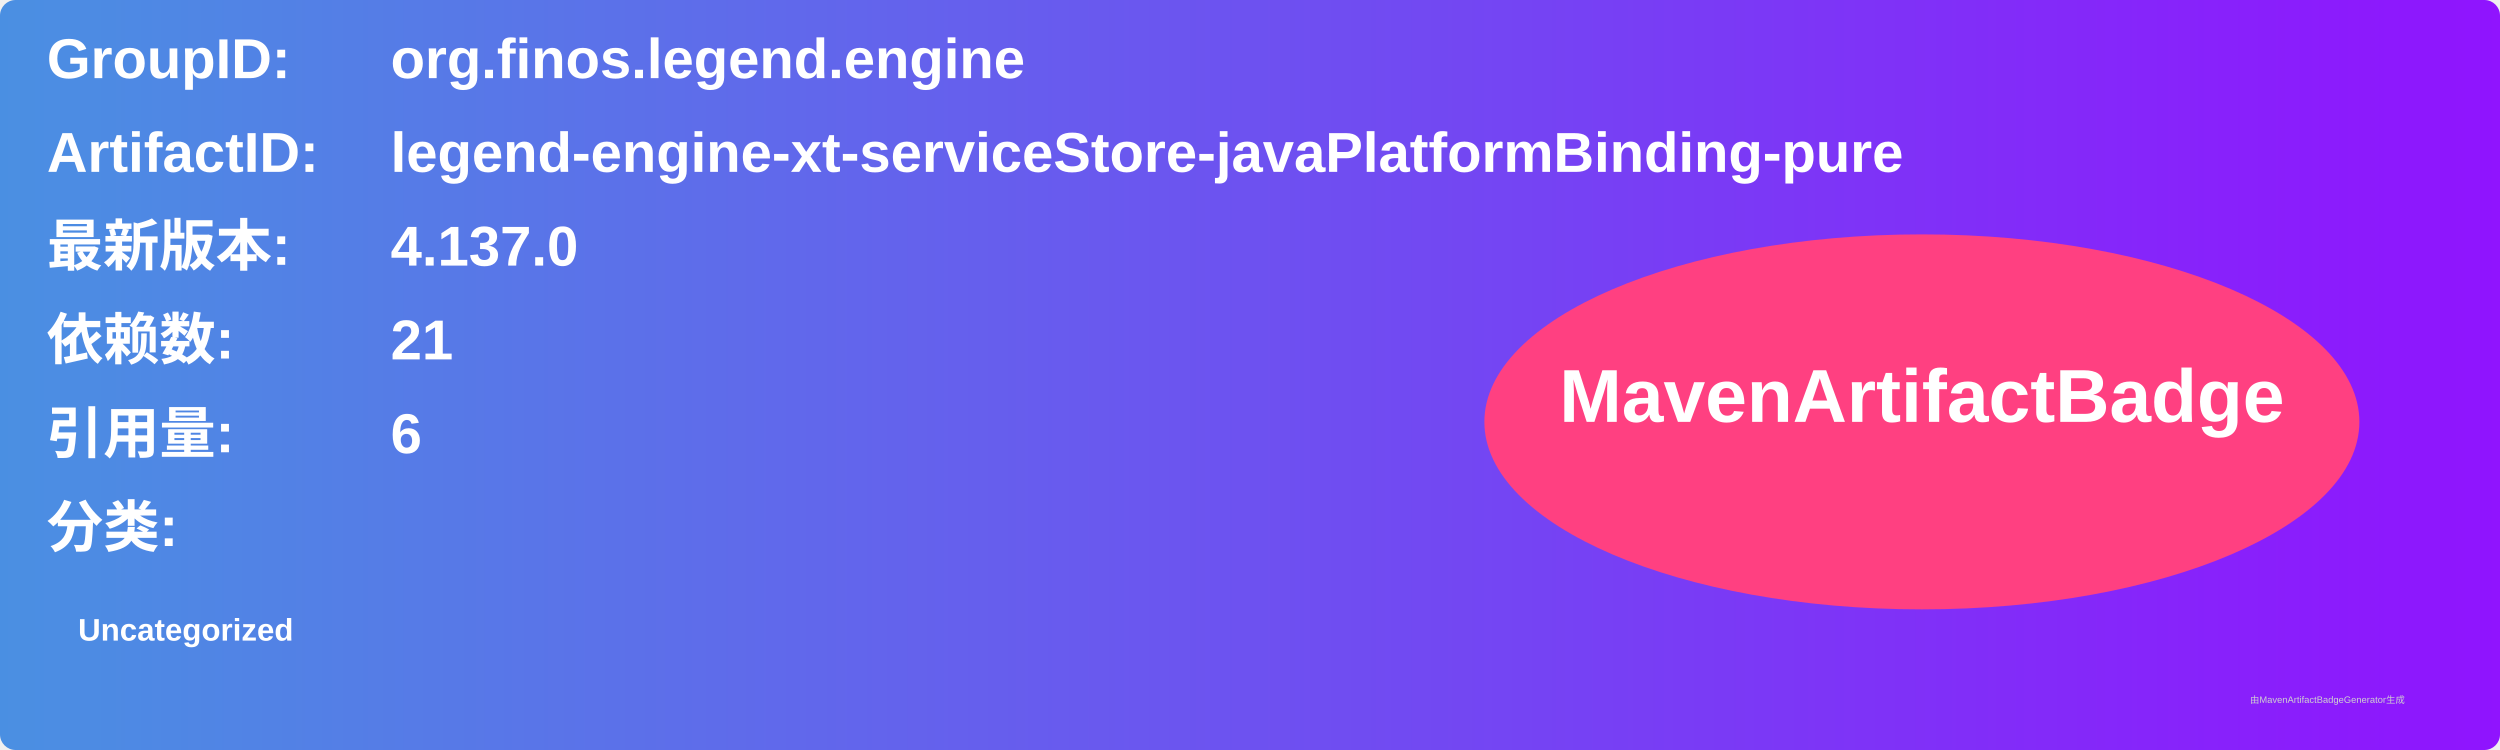
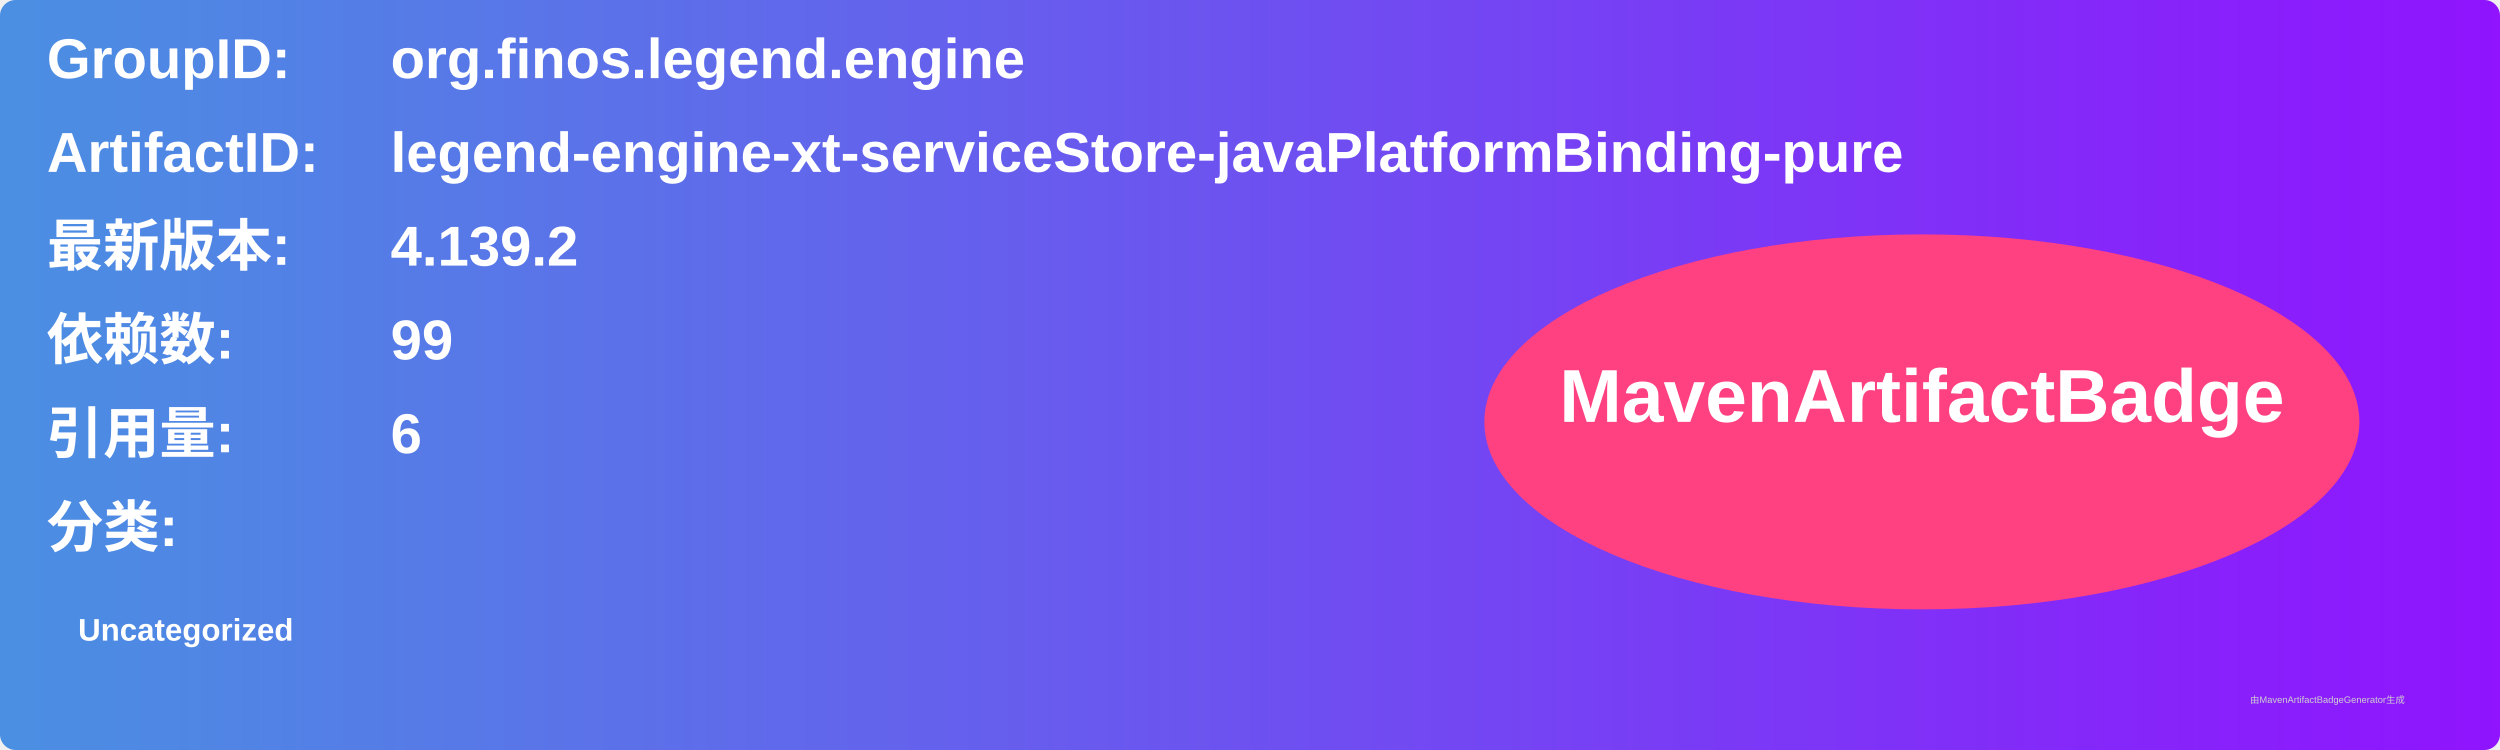
<svg xmlns="http://www.w3.org/2000/svg" width="800" height="240" viewBox="0 0 800 240">
  <linearGradient id="grad" x1="0%" y1="0%" x2="100%" y2="0%">
    <stop offset="0%" stop-color="#4a90e2" />
    <stop offset="100%" stop-color="#9013fe" />
  </linearGradient>
  <rect width="100%" height="100%" rx="5" ry="5" fill="url(#grad)" />
  <g transform="translate(15, 15)">
    <text x="0" y="10" font-family="Arial" font-size="18" fill="white" font-weight="bold" width="260">GroupID:</text>
    <text x="110" y="10" font-family="Arial" font-size="18" fill="white" font-weight="bold" width="460">org.finos.legend.engine</text>
    <text x="0" y="40" font-family="Arial" font-size="18" fill="white" font-weight="bold" width="260">ArtifactID:</text>
    <text x="110" y="40" font-family="Arial" font-size="18" fill="white" font-weight="bold" width="460">legend-engine-xt-serviceStore-javaPlatformBinding-pure</text>
    <text x="0" y="70" font-family="Arial" font-size="18" fill="white" font-weight="bold">最新版本:</text>
    <text x="110" y="70" font-family="Arial" font-size="18" fill="white" font-weight="bold">
-       <tspan font-weight="bold">4.137.0</tspan>
+       <tspan font-weight="bold">4.139.2</tspan>
    </text>
    <text x="0" y="100" font-family="Arial" font-size="18" fill="white" font-weight="bold">依赖数: </text>
    <text x="110" y="100" font-family="Arial" font-size="18" fill="white">
-       <tspan font-weight="bold">21</tspan>
+       <tspan font-weight="bold">99</tspan>
    </text>
    <text x="0" y="130" font-family="Arial" font-size="18" fill="white" font-weight="bold">引用量: </text>
    <text x="110" y="130" font-family="Arial" font-size="18" fill="white">
      <tspan font-weight="bold">6</tspan>
    </text>
    <text x="0" y="160" font-family="Arial" font-size="18" fill="white" font-weight="bold">分类:</text>
    <text x="10" y="190" font-family="Arial" font-size="10" fill="white">
      <tspan font-weight="bold">Uncategorized</tspan>
    </text>
    <ellipse cx="600" cy="120" rx="140" ry="60" fill="#ff4081" />
    <text x="600" y="120" text-anchor="middle" font-family="Arial" font-size="24" fill="white" font-weight="bold">MavenArtifactBadge</text>
  </g>
  <text x="720" y="225" font-family="Arial" font-size="3" fill="#d0d0d0">由MavenArtifactBadgeGenerator生成</text>
</svg>
